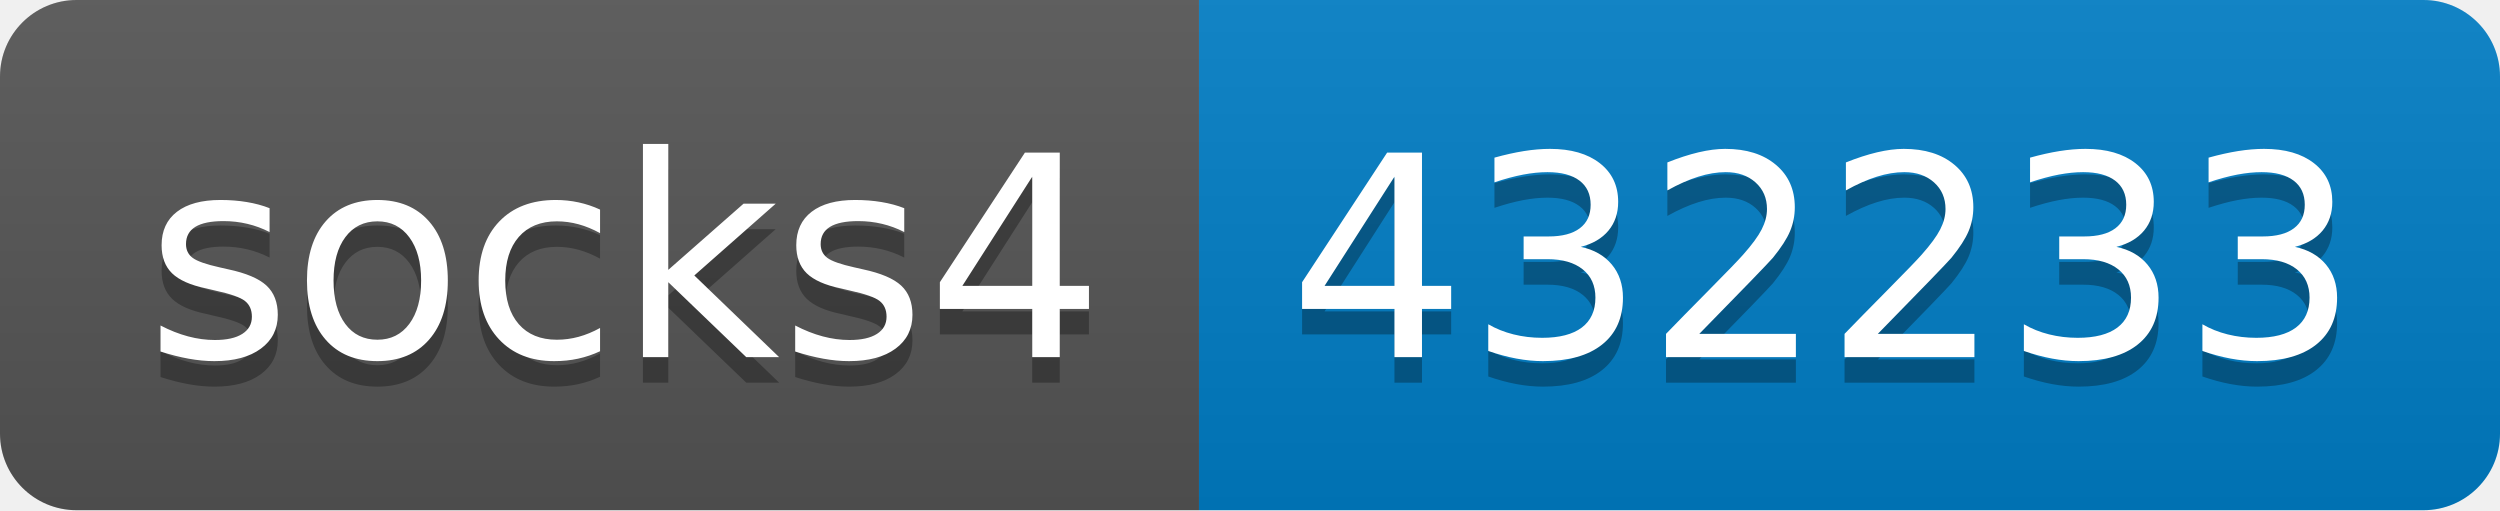
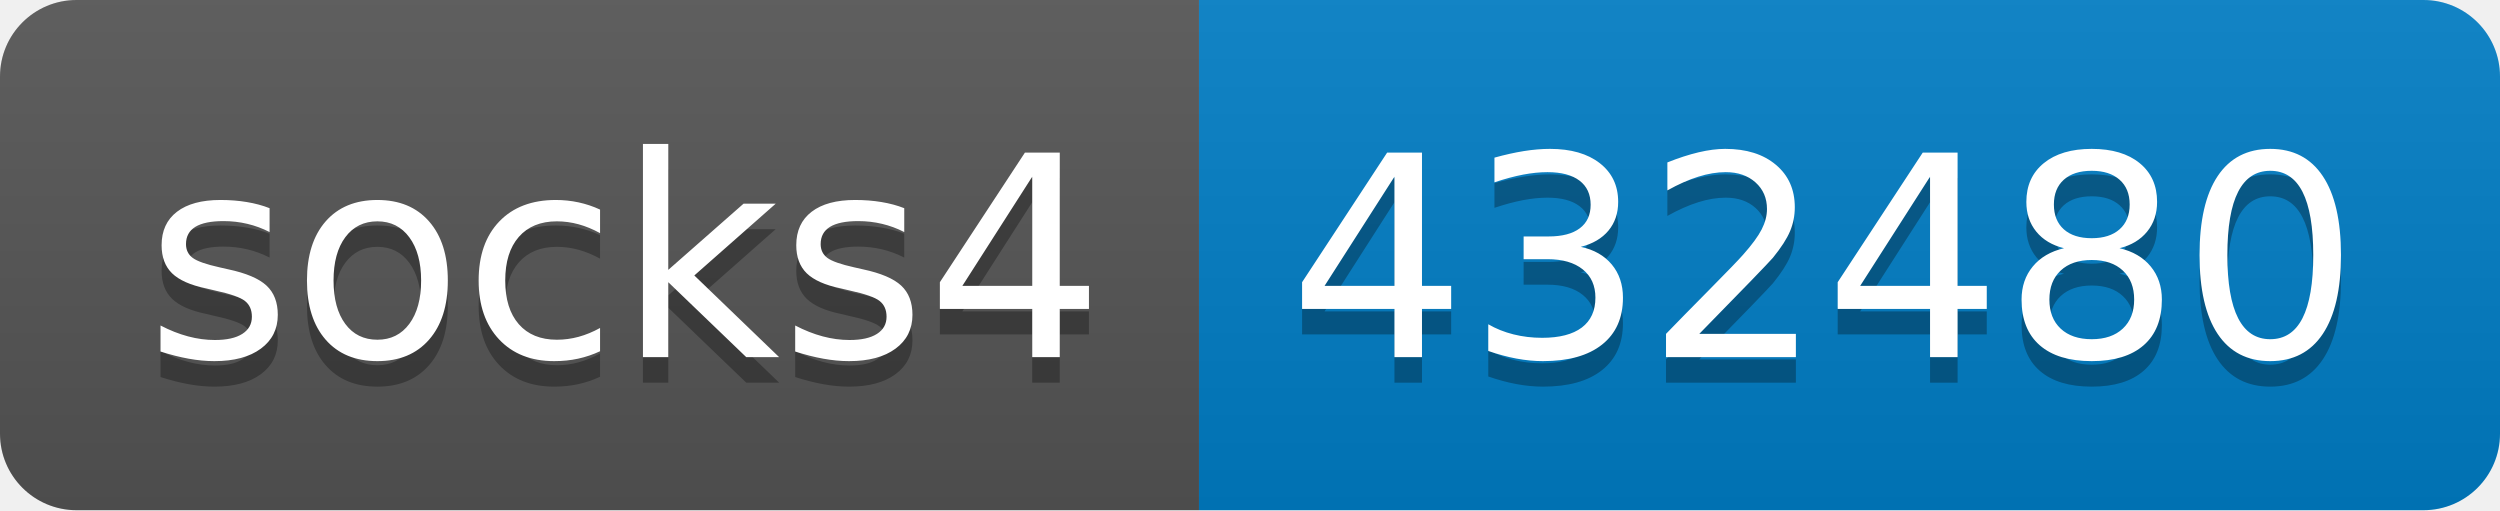
- <svg xmlns="http://www.w3.org/2000/svg" width="98" height="20" role="img" aria-label="socks4: 432233">
+ <svg xmlns="http://www.w3.org/2000/svg" width="98" height="20" role="img" aria-label="socks4: 432480">
  <linearGradient id="s" x2="0" y2="100%">
    <stop offset="0" stop-color="#bbb" stop-opacity=".1" />
    <stop offset="1" stop-opacity=".1" />
  </linearGradient>
  <clipPath id="r">
    <rect width="98" height="20" rx="3" fill="#fff" />
  </clipPath>
  <g clip-path="url(#r)">
    <rect width="47" height="20" fill="#555" />
    <rect x="47" width="51" height="20" fill="#007ec6" />
    <rect width="98" height="20" fill="url(#s)" />
  </g>
  <g fill="#fff" text-anchor="middle" font-family="Verdana,Geneva,DejaVu Sans,sans-serif" text-rendering="geometricPrecision" font-size="110">
    <text aria-hidden="true" x="245" y="150" fill="#010101" fill-opacity=".3" transform="scale(.1)" textLength="370">socks4</text>
    <text x="245" y="140" transform="scale(.1)" fill="#fff" textLength="370">socks4</text>
-     <text aria-hidden="true" x="715" y="150" fill="#010101" fill-opacity=".3" transform="scale(.1)" textLength="410">432233</text>
-     <text x="715" y="140" transform="scale(.1)" fill="#fff" textLength="410">432233</text>
+     <text aria-hidden="true" x="715" y="150" fill="#010101" fill-opacity=".3" transform="scale(.1)" textLength="410">432480</text>
+     <text x="715" y="140" transform="scale(.1)" fill="#fff" textLength="410">432480</text>
  </g>
</svg>
